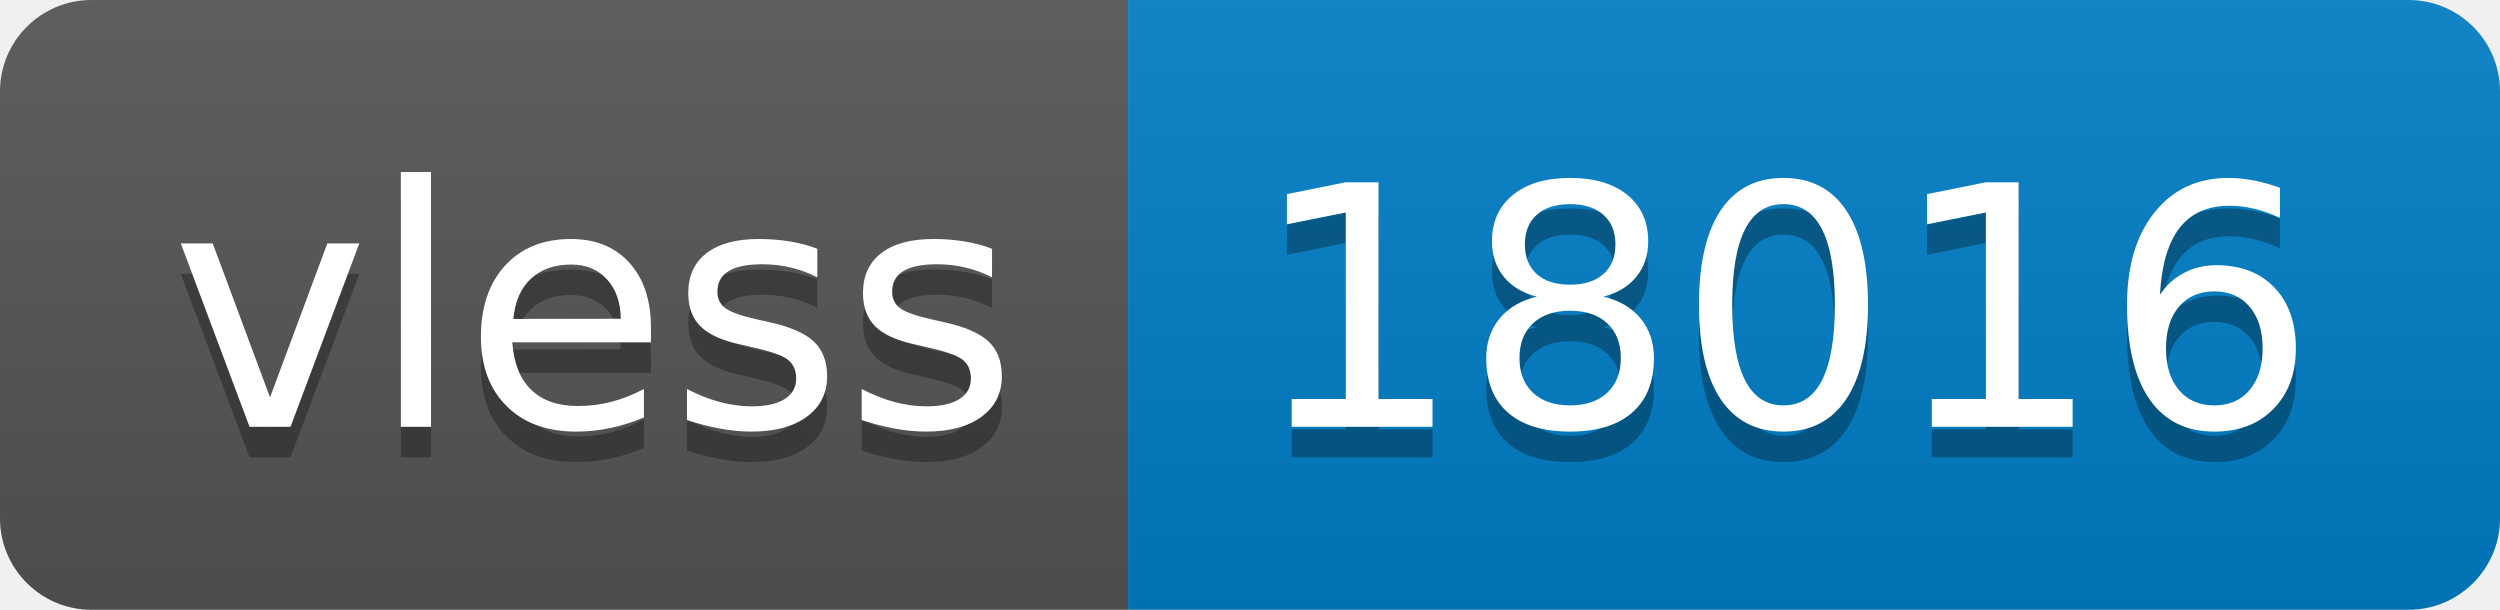
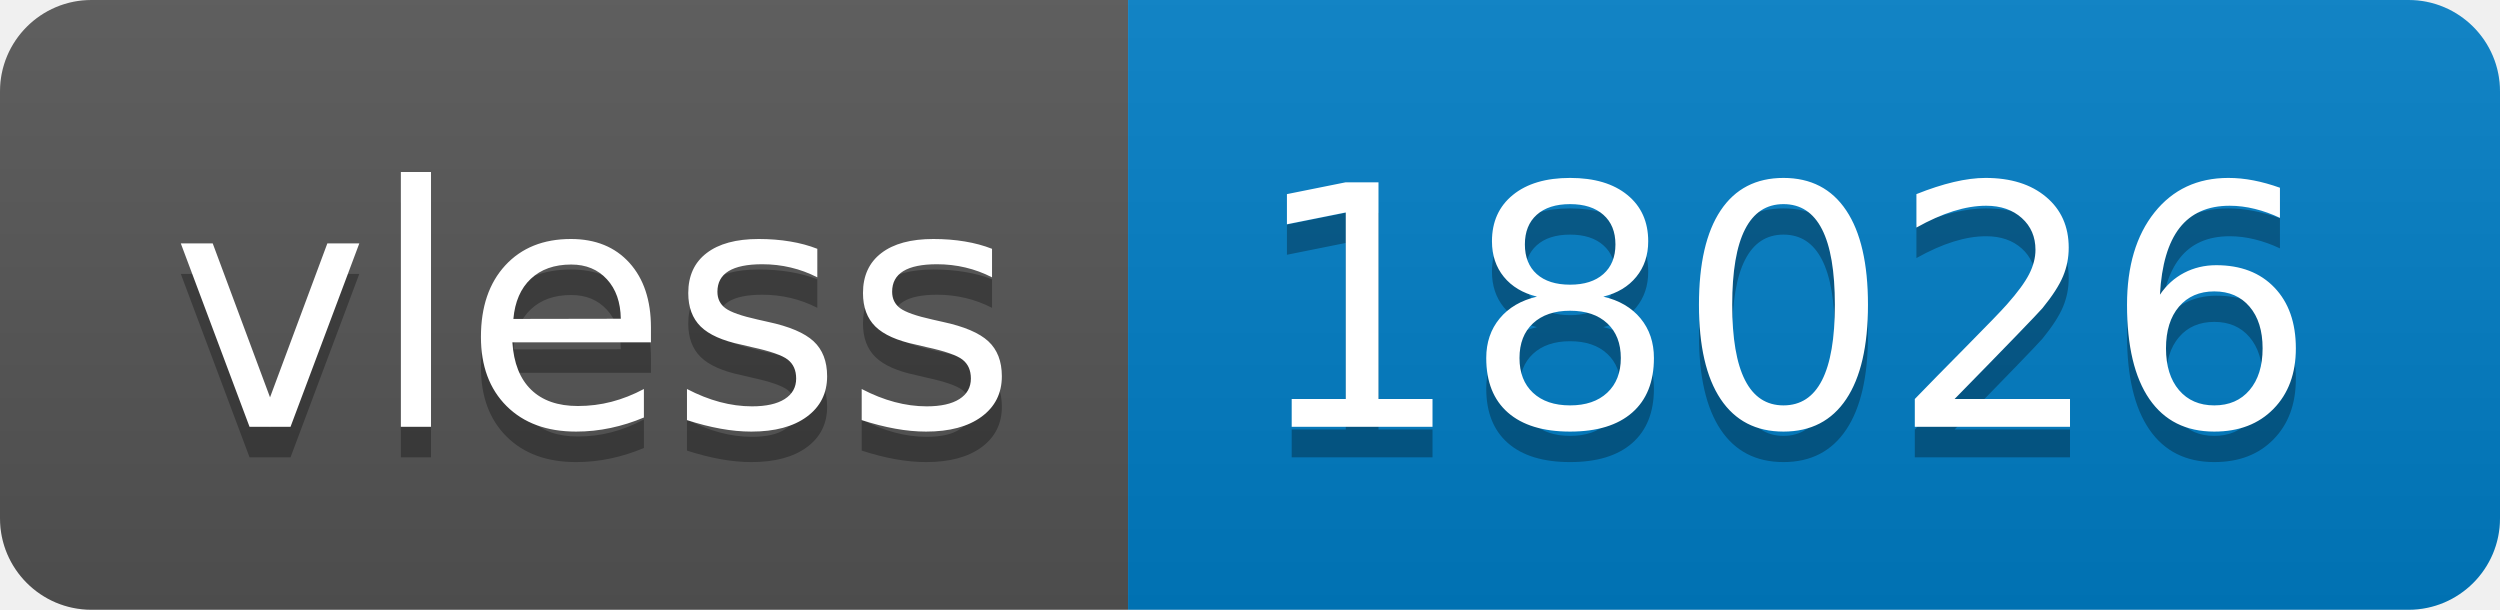
- <svg xmlns="http://www.w3.org/2000/svg" width="82" height="20" role="img" aria-label="vless: 18016">
+ <svg xmlns="http://www.w3.org/2000/svg" width="82" height="20" role="img" aria-label="vless: 18026">
  <linearGradient id="s" x2="0" y2="100%">
    <stop offset="0" stop-color="#bbb" stop-opacity=".1" />
    <stop offset="1" stop-opacity=".1" />
  </linearGradient>
  <clipPath id="r">
    <rect width="82" height="20" rx="3" fill="#fff" />
  </clipPath>
  <g clip-path="url(#r)">
    <rect width="37" height="20" fill="#555" />
    <rect x="37" width="45" height="20" fill="#007ec6" />
    <rect width="82" height="20" fill="url(#s)" />
  </g>
  <g fill="#fff" text-anchor="middle" font-family="Verdana,Geneva,DejaVu Sans,sans-serif" text-rendering="geometricPrecision" font-size="110">
    <text aria-hidden="true" x="195" y="150" fill="#010101" fill-opacity=".3" transform="scale(.1)" textLength="270">vless</text>
    <text x="195" y="140" transform="scale(.1)" fill="#fff" textLength="270">vless</text>
-     <text aria-hidden="true" x="585" y="150" fill="#010101" fill-opacity=".3" transform="scale(.1)" textLength="350">18016</text>
-     <text x="585" y="140" transform="scale(.1)" fill="#fff" textLength="350">18016</text>
+     <text aria-hidden="true" x="585" y="150" fill="#010101" fill-opacity=".3" transform="scale(.1)" textLength="350">18026</text>
+     <text x="585" y="140" transform="scale(.1)" fill="#fff" textLength="350">18026</text>
  </g>
</svg>
